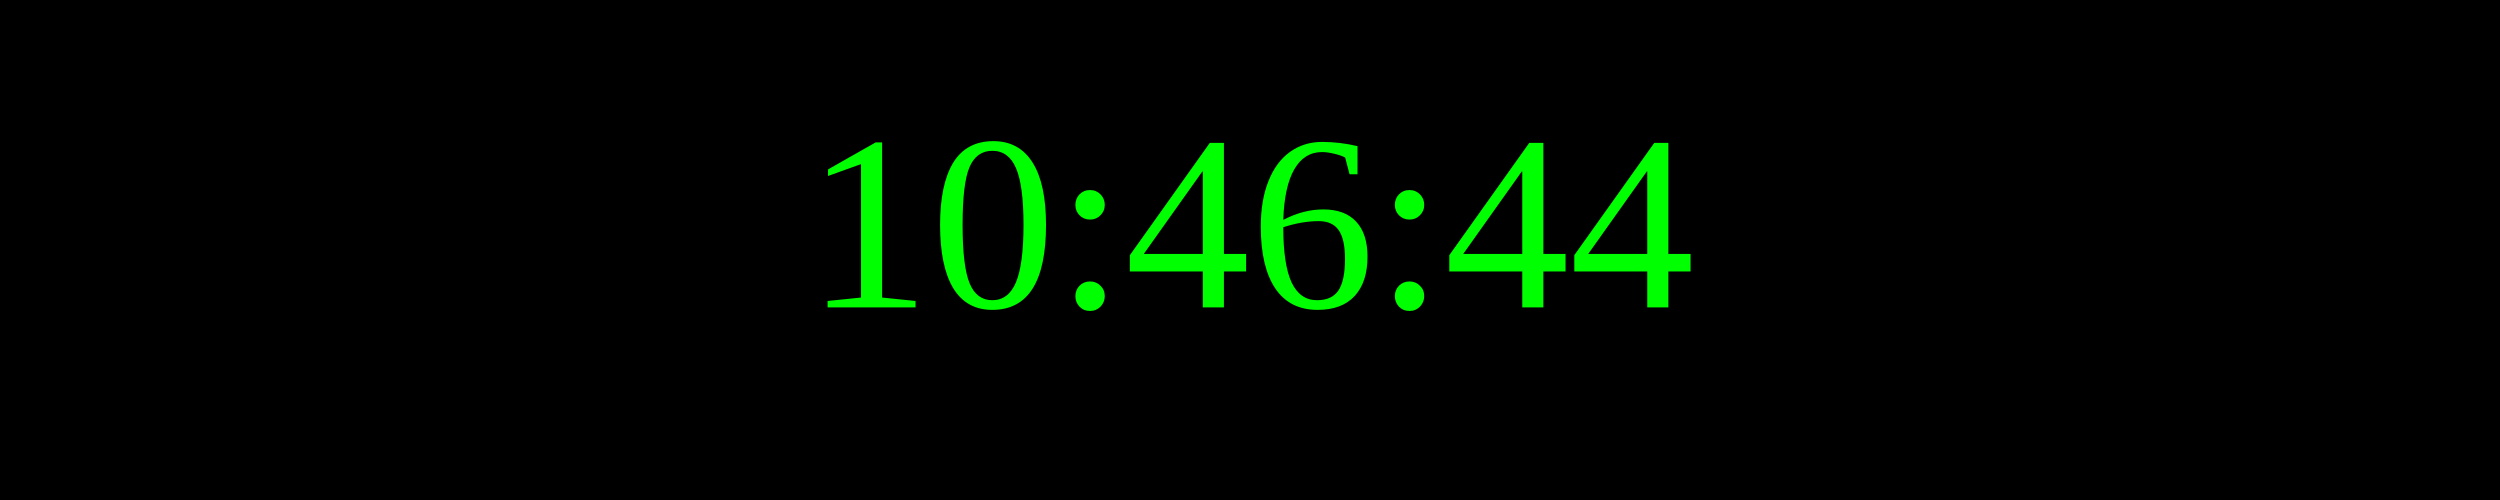
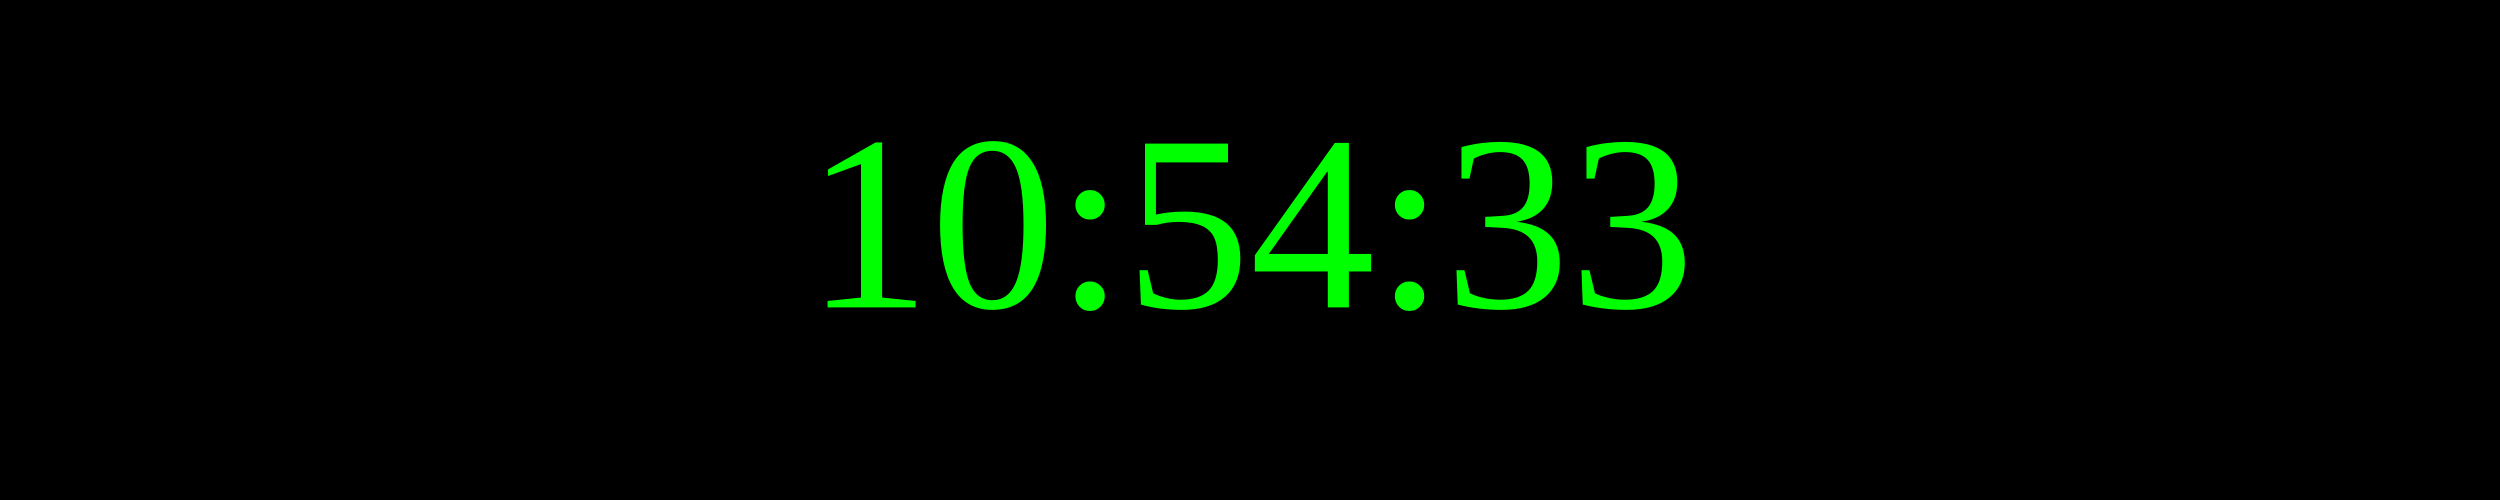
<svg xmlns="http://www.w3.org/2000/svg" width="250" height="50">
  <rect width="100%" height="100%" fill="black" />
  <text x="50%" y="50%" font-size="25" fill="lime" text-anchor="middle" dominant-baseline="middle">
- 10:46:44
+ 10:54:33
</text>
</svg>
